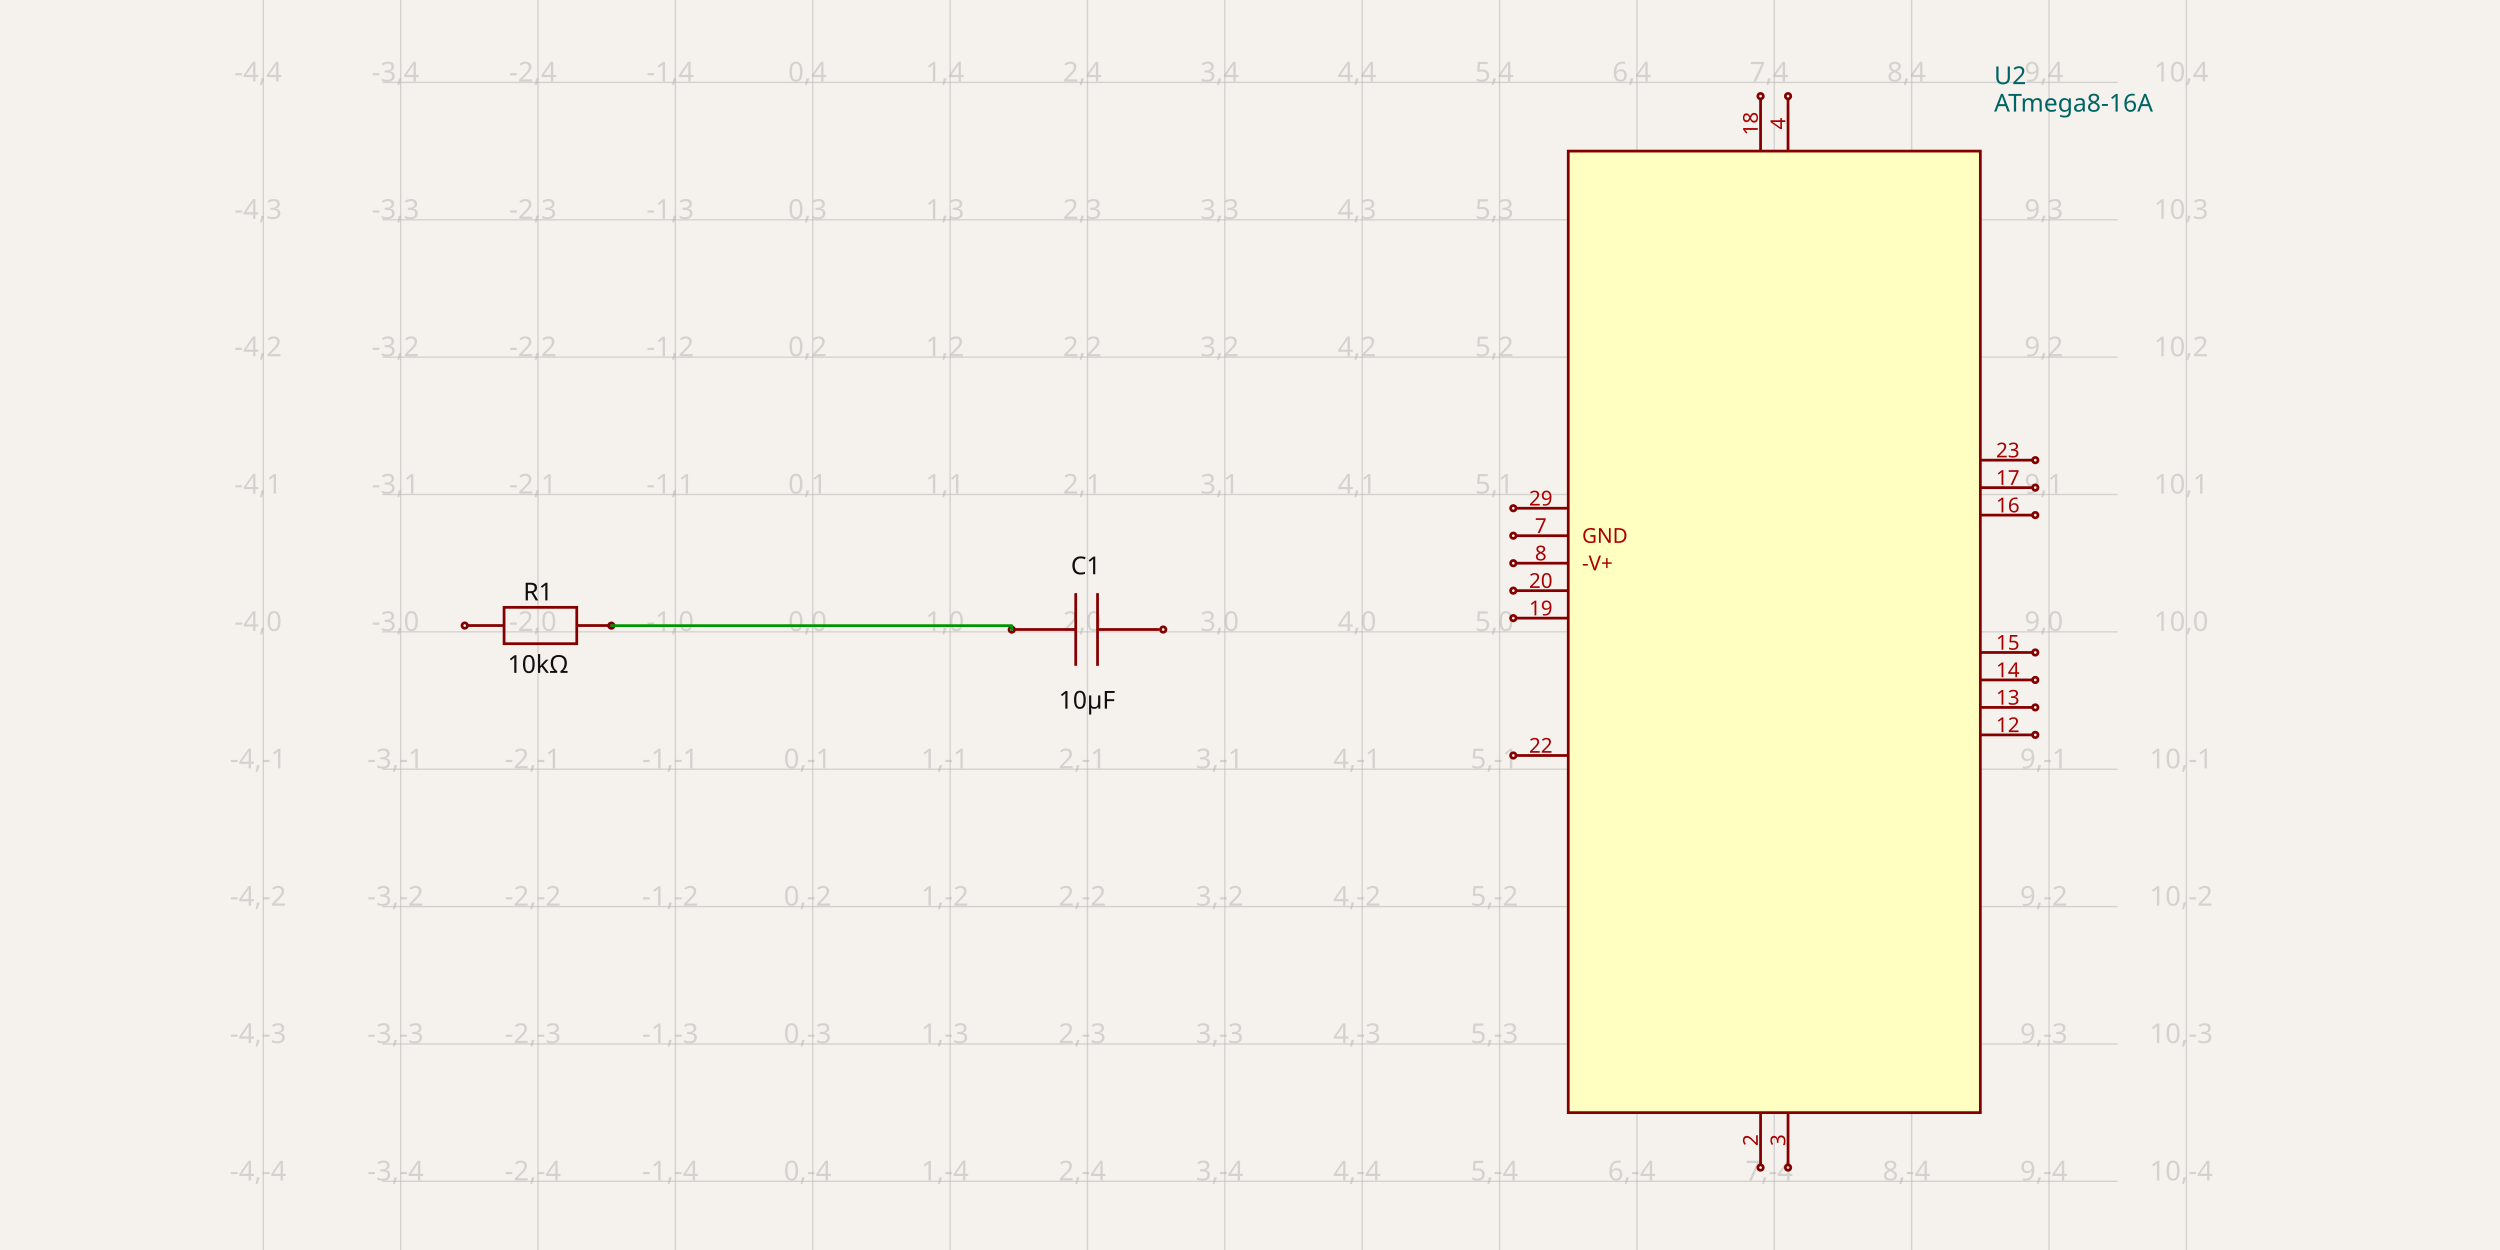
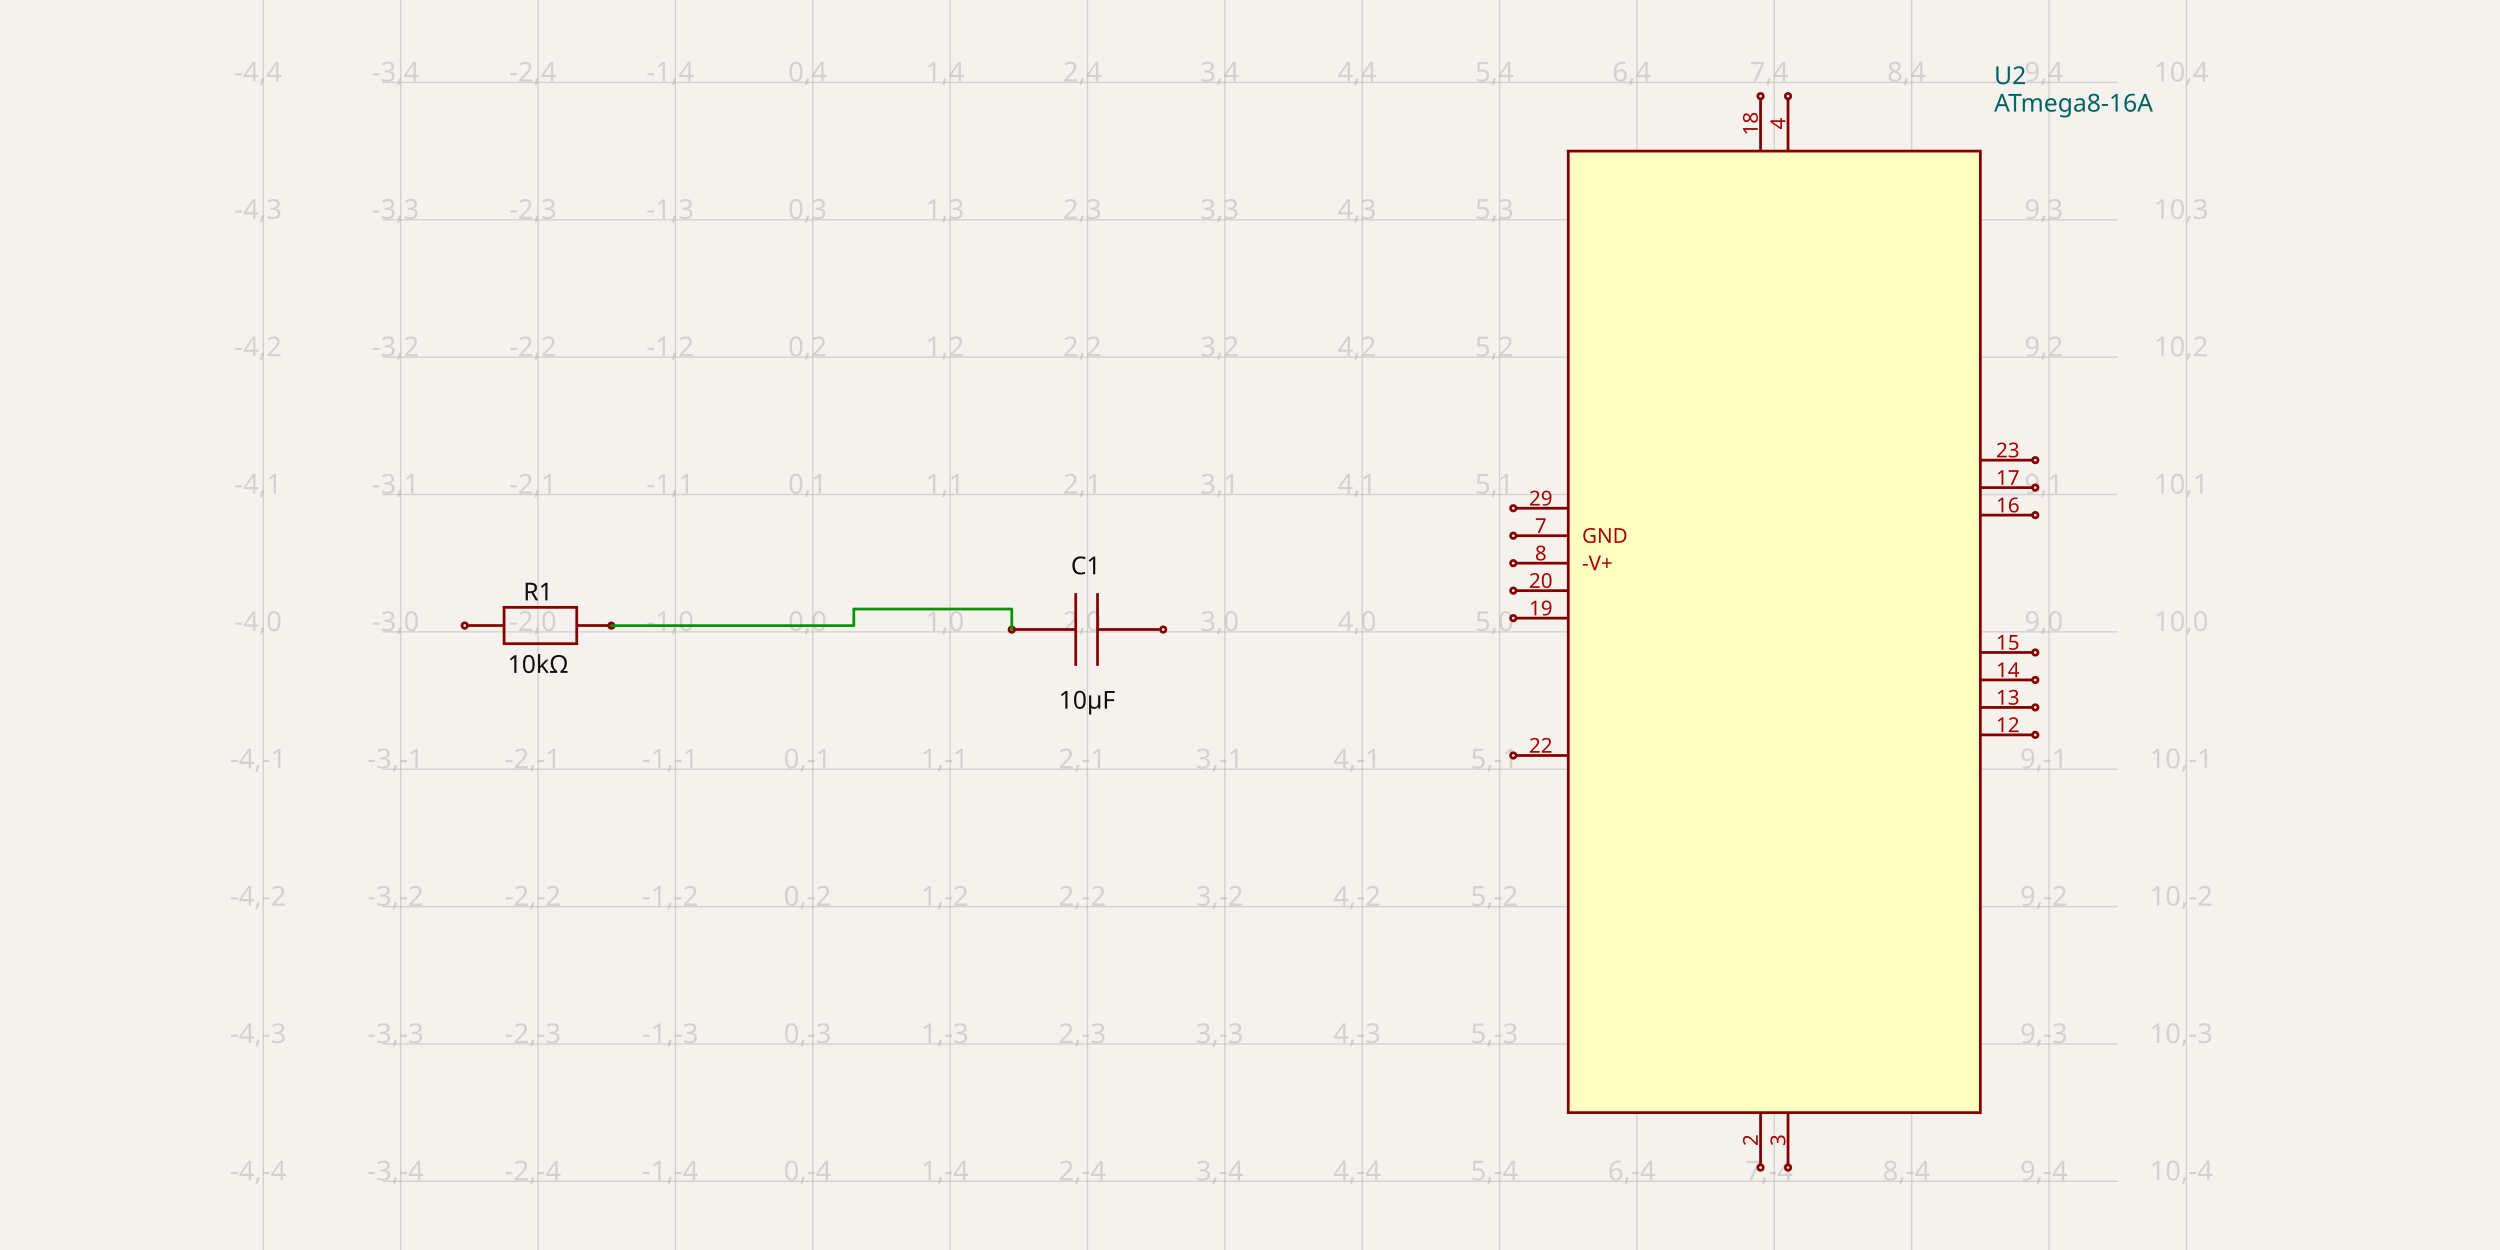
<svg xmlns="http://www.w3.org/2000/svg" width="1200" height="600" style="background-color: rgb(245, 241, 237)" data-real-to-screen-transform="matrix(65.9340659341,0,0,-65.9340659341,390.1249681319,303.2967032967)">
  <style>
              .boundary { fill: rgb(245, 241, 237); }
              .schematic-boundary { fill: none; stroke: #fff; }
              .component { fill: none; stroke: rgb(132, 0, 0); }
              .chip { fill: rgb(255, 255, 194); stroke: rgb(132, 0, 0); }
              .component-pin { fill: none; stroke: rgb(132, 0, 0); }
              .trace:hover {
                filter: invert(1);
              }
              .trace:hover .trace-crossing-outline {
                opacity: 0;
              }
              .text { font-family: sans-serif; fill: rgb(0, 150, 0); }
              .pin-number { fill: rgb(169, 0, 0); }
              .port-label { fill: rgb(0, 100, 100); }
              .component-name { fill: rgb(0, 100, 100); }
            </style>
  <rect class="boundary" x="0" y="0" width="1200" height="600" />
  <g class="grid">
    <line x1="126.389" y1="600" x2="126.389" y2="-1.6001422409317456e-10" stroke="rgb(181, 181, 181)" stroke-width="0.659" stroke-opacity="0.5" />
    <line x1="192.323" y1="600" x2="192.323" y2="-1.6001422409317456e-10" stroke="rgb(181, 181, 181)" stroke-width="0.659" stroke-opacity="0.5" />
    <line x1="258.257" y1="600" x2="258.257" y2="-1.6001422409317456e-10" stroke="rgb(181, 181, 181)" stroke-width="0.659" stroke-opacity="0.5" />
    <line x1="324.191" y1="600" x2="324.191" y2="-1.6001422409317456e-10" stroke="rgb(181, 181, 181)" stroke-width="0.659" stroke-opacity="0.5" />
    <line x1="390.125" y1="600" x2="390.125" y2="-1.6001422409317456e-10" stroke="rgb(181, 181, 181)" stroke-width="0.659" stroke-opacity="0.5" />
    <line x1="456.059" y1="600" x2="456.059" y2="-1.6001422409317456e-10" stroke="rgb(181, 181, 181)" stroke-width="0.659" stroke-opacity="0.5" />
    <line x1="521.993" y1="600" x2="521.993" y2="-1.6001422409317456e-10" stroke="rgb(181, 181, 181)" stroke-width="0.659" stroke-opacity="0.5" />
    <line x1="587.927" y1="600" x2="587.927" y2="-1.6001422409317456e-10" stroke="rgb(181, 181, 181)" stroke-width="0.659" stroke-opacity="0.5" />
    <line x1="653.861" y1="600" x2="653.861" y2="-1.6001422409317456e-10" stroke="rgb(181, 181, 181)" stroke-width="0.659" stroke-opacity="0.5" />
    <line x1="719.795" y1="600" x2="719.795" y2="-1.6001422409317456e-10" stroke="rgb(181, 181, 181)" stroke-width="0.659" stroke-opacity="0.5" />
    <line x1="785.729" y1="600" x2="785.729" y2="-1.6001422409317456e-10" stroke="rgb(181, 181, 181)" stroke-width="0.659" stroke-opacity="0.5" />
    <line x1="851.663" y1="600" x2="851.663" y2="-1.6001422409317456e-10" stroke="rgb(181, 181, 181)" stroke-width="0.659" stroke-opacity="0.5" />
    <line x1="917.597" y1="600" x2="917.597" y2="-1.6001422409317456e-10" stroke="rgb(181, 181, 181)" stroke-width="0.659" stroke-opacity="0.5" />
    <line x1="983.532" y1="600" x2="983.532" y2="-1.6001422409317456e-10" stroke="rgb(181, 181, 181)" stroke-width="0.659" stroke-opacity="0.5" />
    <line x1="1049.466" y1="600" x2="1049.466" y2="-1.6001422409317456e-10" stroke="rgb(181, 181, 181)" stroke-width="0.659" stroke-opacity="0.5" />
    <line x1="183.501" y1="632.967" x2="1016.499" y2="632.967" stroke="rgb(181, 181, 181)" stroke-width="0.659" stroke-opacity="0.5" />
    <line x1="183.501" y1="567.033" x2="1016.499" y2="567.033" stroke="rgb(181, 181, 181)" stroke-width="0.659" stroke-opacity="0.5" />
    <line x1="183.501" y1="501.099" x2="1016.499" y2="501.099" stroke="rgb(181, 181, 181)" stroke-width="0.659" stroke-opacity="0.5" />
    <line x1="183.501" y1="435.165" x2="1016.499" y2="435.165" stroke="rgb(181, 181, 181)" stroke-width="0.659" stroke-opacity="0.5" />
    <line x1="183.501" y1="369.231" x2="1016.499" y2="369.231" stroke="rgb(181, 181, 181)" stroke-width="0.659" stroke-opacity="0.5" />
    <line x1="183.501" y1="303.297" x2="1016.499" y2="303.297" stroke="rgb(181, 181, 181)" stroke-width="0.659" stroke-opacity="0.5" />
    <line x1="183.501" y1="237.363" x2="1016.499" y2="237.363" stroke="rgb(181, 181, 181)" stroke-width="0.659" stroke-opacity="0.5" />
    <line x1="183.501" y1="171.429" x2="1016.499" y2="171.429" stroke="rgb(181, 181, 181)" stroke-width="0.659" stroke-opacity="0.5" />
    <line x1="183.501" y1="105.495" x2="1016.499" y2="105.495" stroke="rgb(181, 181, 181)" stroke-width="0.659" stroke-opacity="0.5" />
    <line x1="183.501" y1="39.56" x2="1016.499" y2="39.56" stroke="rgb(181, 181, 181)" stroke-width="0.659" stroke-opacity="0.5" />
    <line x1="183.501" y1="-26.374" x2="1016.499" y2="-26.374" stroke="rgb(181, 181, 181)" stroke-width="0.659" stroke-opacity="0.5" />
    <text x="123.889" y="627.967" fill="rgb(181, 181, 181)" font-size="13.187" fill-opacity="0.5" text-anchor="middle" dominant-baseline="middle" font-family="sans-serif">-4,-5</text>
    <text x="123.889" y="562.033" fill="rgb(181, 181, 181)" font-size="13.187" fill-opacity="0.5" text-anchor="middle" dominant-baseline="middle" font-family="sans-serif">-4,-4</text>
    <text x="123.889" y="496.099" fill="rgb(181, 181, 181)" font-size="13.187" fill-opacity="0.5" text-anchor="middle" dominant-baseline="middle" font-family="sans-serif">-4,-3</text>
    <text x="123.889" y="430.165" fill="rgb(181, 181, 181)" font-size="13.187" fill-opacity="0.5" text-anchor="middle" dominant-baseline="middle" font-family="sans-serif">-4,-2</text>
    <text x="123.889" y="364.231" fill="rgb(181, 181, 181)" font-size="13.187" fill-opacity="0.5" text-anchor="middle" dominant-baseline="middle" font-family="sans-serif">-4,-1</text>
    <text x="123.889" y="298.297" fill="rgb(181, 181, 181)" font-size="13.187" fill-opacity="0.5" text-anchor="middle" dominant-baseline="middle" font-family="sans-serif">-4,0</text>
    <text x="123.889" y="232.363" fill="rgb(181, 181, 181)" font-size="13.187" fill-opacity="0.5" text-anchor="middle" dominant-baseline="middle" font-family="sans-serif">-4,1</text>
    <text x="123.889" y="166.429" fill="rgb(181, 181, 181)" font-size="13.187" fill-opacity="0.5" text-anchor="middle" dominant-baseline="middle" font-family="sans-serif">-4,2</text>
    <text x="123.889" y="100.495" fill="rgb(181, 181, 181)" font-size="13.187" fill-opacity="0.5" text-anchor="middle" dominant-baseline="middle" font-family="sans-serif">-4,3</text>
    <text x="123.889" y="34.56" fill="rgb(181, 181, 181)" font-size="13.187" fill-opacity="0.5" text-anchor="middle" dominant-baseline="middle" font-family="sans-serif">-4,4</text>
    <text x="123.889" y="-31.374" fill="rgb(181, 181, 181)" font-size="13.187" fill-opacity="0.5" text-anchor="middle" dominant-baseline="middle" font-family="sans-serif">-4,5</text>
    <text x="189.823" y="627.967" fill="rgb(181, 181, 181)" font-size="13.187" fill-opacity="0.5" text-anchor="middle" dominant-baseline="middle" font-family="sans-serif">-3,-5</text>
    <text x="189.823" y="562.033" fill="rgb(181, 181, 181)" font-size="13.187" fill-opacity="0.5" text-anchor="middle" dominant-baseline="middle" font-family="sans-serif">-3,-4</text>
    <text x="189.823" y="496.099" fill="rgb(181, 181, 181)" font-size="13.187" fill-opacity="0.5" text-anchor="middle" dominant-baseline="middle" font-family="sans-serif">-3,-3</text>
    <text x="189.823" y="430.165" fill="rgb(181, 181, 181)" font-size="13.187" fill-opacity="0.5" text-anchor="middle" dominant-baseline="middle" font-family="sans-serif">-3,-2</text>
    <text x="189.823" y="364.231" fill="rgb(181, 181, 181)" font-size="13.187" fill-opacity="0.5" text-anchor="middle" dominant-baseline="middle" font-family="sans-serif">-3,-1</text>
    <text x="189.823" y="298.297" fill="rgb(181, 181, 181)" font-size="13.187" fill-opacity="0.5" text-anchor="middle" dominant-baseline="middle" font-family="sans-serif">-3,0</text>
    <text x="189.823" y="232.363" fill="rgb(181, 181, 181)" font-size="13.187" fill-opacity="0.5" text-anchor="middle" dominant-baseline="middle" font-family="sans-serif">-3,1</text>
    <text x="189.823" y="166.429" fill="rgb(181, 181, 181)" font-size="13.187" fill-opacity="0.5" text-anchor="middle" dominant-baseline="middle" font-family="sans-serif">-3,2</text>
    <text x="189.823" y="100.495" fill="rgb(181, 181, 181)" font-size="13.187" fill-opacity="0.5" text-anchor="middle" dominant-baseline="middle" font-family="sans-serif">-3,3</text>
    <text x="189.823" y="34.56" fill="rgb(181, 181, 181)" font-size="13.187" fill-opacity="0.5" text-anchor="middle" dominant-baseline="middle" font-family="sans-serif">-3,4</text>
    <text x="189.823" y="-31.374" fill="rgb(181, 181, 181)" font-size="13.187" fill-opacity="0.5" text-anchor="middle" dominant-baseline="middle" font-family="sans-serif">-3,5</text>
    <text x="255.757" y="627.967" fill="rgb(181, 181, 181)" font-size="13.187" fill-opacity="0.5" text-anchor="middle" dominant-baseline="middle" font-family="sans-serif">-2,-5</text>
    <text x="255.757" y="562.033" fill="rgb(181, 181, 181)" font-size="13.187" fill-opacity="0.5" text-anchor="middle" dominant-baseline="middle" font-family="sans-serif">-2,-4</text>
    <text x="255.757" y="496.099" fill="rgb(181, 181, 181)" font-size="13.187" fill-opacity="0.5" text-anchor="middle" dominant-baseline="middle" font-family="sans-serif">-2,-3</text>
    <text x="255.757" y="430.165" fill="rgb(181, 181, 181)" font-size="13.187" fill-opacity="0.5" text-anchor="middle" dominant-baseline="middle" font-family="sans-serif">-2,-2</text>
    <text x="255.757" y="364.231" fill="rgb(181, 181, 181)" font-size="13.187" fill-opacity="0.5" text-anchor="middle" dominant-baseline="middle" font-family="sans-serif">-2,-1</text>
    <text x="255.757" y="298.297" fill="rgb(181, 181, 181)" font-size="13.187" fill-opacity="0.5" text-anchor="middle" dominant-baseline="middle" font-family="sans-serif">-2,0</text>
    <text x="255.757" y="232.363" fill="rgb(181, 181, 181)" font-size="13.187" fill-opacity="0.5" text-anchor="middle" dominant-baseline="middle" font-family="sans-serif">-2,1</text>
    <text x="255.757" y="166.429" fill="rgb(181, 181, 181)" font-size="13.187" fill-opacity="0.5" text-anchor="middle" dominant-baseline="middle" font-family="sans-serif">-2,2</text>
    <text x="255.757" y="100.495" fill="rgb(181, 181, 181)" font-size="13.187" fill-opacity="0.5" text-anchor="middle" dominant-baseline="middle" font-family="sans-serif">-2,3</text>
    <text x="255.757" y="34.56" fill="rgb(181, 181, 181)" font-size="13.187" fill-opacity="0.5" text-anchor="middle" dominant-baseline="middle" font-family="sans-serif">-2,4</text>
    <text x="255.757" y="-31.374" fill="rgb(181, 181, 181)" font-size="13.187" fill-opacity="0.5" text-anchor="middle" dominant-baseline="middle" font-family="sans-serif">-2,5</text>
    <text x="321.691" y="627.967" fill="rgb(181, 181, 181)" font-size="13.187" fill-opacity="0.5" text-anchor="middle" dominant-baseline="middle" font-family="sans-serif">-1,-5</text>
    <text x="321.691" y="562.033" fill="rgb(181, 181, 181)" font-size="13.187" fill-opacity="0.5" text-anchor="middle" dominant-baseline="middle" font-family="sans-serif">-1,-4</text>
    <text x="321.691" y="496.099" fill="rgb(181, 181, 181)" font-size="13.187" fill-opacity="0.5" text-anchor="middle" dominant-baseline="middle" font-family="sans-serif">-1,-3</text>
    <text x="321.691" y="430.165" fill="rgb(181, 181, 181)" font-size="13.187" fill-opacity="0.5" text-anchor="middle" dominant-baseline="middle" font-family="sans-serif">-1,-2</text>
    <text x="321.691" y="364.231" fill="rgb(181, 181, 181)" font-size="13.187" fill-opacity="0.5" text-anchor="middle" dominant-baseline="middle" font-family="sans-serif">-1,-1</text>
    <text x="321.691" y="298.297" fill="rgb(181, 181, 181)" font-size="13.187" fill-opacity="0.5" text-anchor="middle" dominant-baseline="middle" font-family="sans-serif">-1,0</text>
    <text x="321.691" y="232.363" fill="rgb(181, 181, 181)" font-size="13.187" fill-opacity="0.5" text-anchor="middle" dominant-baseline="middle" font-family="sans-serif">-1,1</text>
    <text x="321.691" y="166.429" fill="rgb(181, 181, 181)" font-size="13.187" fill-opacity="0.5" text-anchor="middle" dominant-baseline="middle" font-family="sans-serif">-1,2</text>
    <text x="321.691" y="100.495" fill="rgb(181, 181, 181)" font-size="13.187" fill-opacity="0.5" text-anchor="middle" dominant-baseline="middle" font-family="sans-serif">-1,3</text>
    <text x="321.691" y="34.56" fill="rgb(181, 181, 181)" font-size="13.187" fill-opacity="0.5" text-anchor="middle" dominant-baseline="middle" font-family="sans-serif">-1,4</text>
    <text x="321.691" y="-31.374" fill="rgb(181, 181, 181)" font-size="13.187" fill-opacity="0.5" text-anchor="middle" dominant-baseline="middle" font-family="sans-serif">-1,5</text>
    <text x="387.625" y="627.967" fill="rgb(181, 181, 181)" font-size="13.187" fill-opacity="0.5" text-anchor="middle" dominant-baseline="middle" font-family="sans-serif">0,-5</text>
    <text x="387.625" y="562.033" fill="rgb(181, 181, 181)" font-size="13.187" fill-opacity="0.5" text-anchor="middle" dominant-baseline="middle" font-family="sans-serif">0,-4</text>
    <text x="387.625" y="496.099" fill="rgb(181, 181, 181)" font-size="13.187" fill-opacity="0.5" text-anchor="middle" dominant-baseline="middle" font-family="sans-serif">0,-3</text>
    <text x="387.625" y="430.165" fill="rgb(181, 181, 181)" font-size="13.187" fill-opacity="0.5" text-anchor="middle" dominant-baseline="middle" font-family="sans-serif">0,-2</text>
    <text x="387.625" y="364.231" fill="rgb(181, 181, 181)" font-size="13.187" fill-opacity="0.5" text-anchor="middle" dominant-baseline="middle" font-family="sans-serif">0,-1</text>
    <text x="387.625" y="298.297" fill="rgb(181, 181, 181)" font-size="13.187" fill-opacity="0.5" text-anchor="middle" dominant-baseline="middle" font-family="sans-serif">0,0</text>
    <text x="387.625" y="232.363" fill="rgb(181, 181, 181)" font-size="13.187" fill-opacity="0.5" text-anchor="middle" dominant-baseline="middle" font-family="sans-serif">0,1</text>
    <text x="387.625" y="166.429" fill="rgb(181, 181, 181)" font-size="13.187" fill-opacity="0.5" text-anchor="middle" dominant-baseline="middle" font-family="sans-serif">0,2</text>
    <text x="387.625" y="100.495" fill="rgb(181, 181, 181)" font-size="13.187" fill-opacity="0.5" text-anchor="middle" dominant-baseline="middle" font-family="sans-serif">0,3</text>
    <text x="387.625" y="34.56" fill="rgb(181, 181, 181)" font-size="13.187" fill-opacity="0.5" text-anchor="middle" dominant-baseline="middle" font-family="sans-serif">0,4</text>
    <text x="387.625" y="-31.374" fill="rgb(181, 181, 181)" font-size="13.187" fill-opacity="0.5" text-anchor="middle" dominant-baseline="middle" font-family="sans-serif">0,5</text>
    <text x="453.559" y="627.967" fill="rgb(181, 181, 181)" font-size="13.187" fill-opacity="0.5" text-anchor="middle" dominant-baseline="middle" font-family="sans-serif">1,-5</text>
    <text x="453.559" y="562.033" fill="rgb(181, 181, 181)" font-size="13.187" fill-opacity="0.5" text-anchor="middle" dominant-baseline="middle" font-family="sans-serif">1,-4</text>
    <text x="453.559" y="496.099" fill="rgb(181, 181, 181)" font-size="13.187" fill-opacity="0.5" text-anchor="middle" dominant-baseline="middle" font-family="sans-serif">1,-3</text>
    <text x="453.559" y="430.165" fill="rgb(181, 181, 181)" font-size="13.187" fill-opacity="0.5" text-anchor="middle" dominant-baseline="middle" font-family="sans-serif">1,-2</text>
    <text x="453.559" y="364.231" fill="rgb(181, 181, 181)" font-size="13.187" fill-opacity="0.5" text-anchor="middle" dominant-baseline="middle" font-family="sans-serif">1,-1</text>
    <text x="453.559" y="298.297" fill="rgb(181, 181, 181)" font-size="13.187" fill-opacity="0.5" text-anchor="middle" dominant-baseline="middle" font-family="sans-serif">1,0</text>
    <text x="453.559" y="232.363" fill="rgb(181, 181, 181)" font-size="13.187" fill-opacity="0.5" text-anchor="middle" dominant-baseline="middle" font-family="sans-serif">1,1</text>
    <text x="453.559" y="166.429" fill="rgb(181, 181, 181)" font-size="13.187" fill-opacity="0.5" text-anchor="middle" dominant-baseline="middle" font-family="sans-serif">1,2</text>
    <text x="453.559" y="100.495" fill="rgb(181, 181, 181)" font-size="13.187" fill-opacity="0.5" text-anchor="middle" dominant-baseline="middle" font-family="sans-serif">1,3</text>
    <text x="453.559" y="34.56" fill="rgb(181, 181, 181)" font-size="13.187" fill-opacity="0.5" text-anchor="middle" dominant-baseline="middle" font-family="sans-serif">1,4</text>
    <text x="453.559" y="-31.374" fill="rgb(181, 181, 181)" font-size="13.187" fill-opacity="0.5" text-anchor="middle" dominant-baseline="middle" font-family="sans-serif">1,5</text>
    <text x="519.493" y="627.967" fill="rgb(181, 181, 181)" font-size="13.187" fill-opacity="0.5" text-anchor="middle" dominant-baseline="middle" font-family="sans-serif">2,-5</text>
    <text x="519.493" y="562.033" fill="rgb(181, 181, 181)" font-size="13.187" fill-opacity="0.5" text-anchor="middle" dominant-baseline="middle" font-family="sans-serif">2,-4</text>
    <text x="519.493" y="496.099" fill="rgb(181, 181, 181)" font-size="13.187" fill-opacity="0.5" text-anchor="middle" dominant-baseline="middle" font-family="sans-serif">2,-3</text>
    <text x="519.493" y="430.165" fill="rgb(181, 181, 181)" font-size="13.187" fill-opacity="0.5" text-anchor="middle" dominant-baseline="middle" font-family="sans-serif">2,-2</text>
    <text x="519.493" y="364.231" fill="rgb(181, 181, 181)" font-size="13.187" fill-opacity="0.5" text-anchor="middle" dominant-baseline="middle" font-family="sans-serif">2,-1</text>
    <text x="519.493" y="298.297" fill="rgb(181, 181, 181)" font-size="13.187" fill-opacity="0.5" text-anchor="middle" dominant-baseline="middle" font-family="sans-serif">2,0</text>
    <text x="519.493" y="232.363" fill="rgb(181, 181, 181)" font-size="13.187" fill-opacity="0.5" text-anchor="middle" dominant-baseline="middle" font-family="sans-serif">2,1</text>
    <text x="519.493" y="166.429" fill="rgb(181, 181, 181)" font-size="13.187" fill-opacity="0.5" text-anchor="middle" dominant-baseline="middle" font-family="sans-serif">2,2</text>
    <text x="519.493" y="100.495" fill="rgb(181, 181, 181)" font-size="13.187" fill-opacity="0.5" text-anchor="middle" dominant-baseline="middle" font-family="sans-serif">2,3</text>
    <text x="519.493" y="34.56" fill="rgb(181, 181, 181)" font-size="13.187" fill-opacity="0.5" text-anchor="middle" dominant-baseline="middle" font-family="sans-serif">2,4</text>
    <text x="519.493" y="-31.374" fill="rgb(181, 181, 181)" font-size="13.187" fill-opacity="0.5" text-anchor="middle" dominant-baseline="middle" font-family="sans-serif">2,5</text>
    <text x="585.427" y="627.967" fill="rgb(181, 181, 181)" font-size="13.187" fill-opacity="0.5" text-anchor="middle" dominant-baseline="middle" font-family="sans-serif">3,-5</text>
    <text x="585.427" y="562.033" fill="rgb(181, 181, 181)" font-size="13.187" fill-opacity="0.5" text-anchor="middle" dominant-baseline="middle" font-family="sans-serif">3,-4</text>
    <text x="585.427" y="496.099" fill="rgb(181, 181, 181)" font-size="13.187" fill-opacity="0.5" text-anchor="middle" dominant-baseline="middle" font-family="sans-serif">3,-3</text>
    <text x="585.427" y="430.165" fill="rgb(181, 181, 181)" font-size="13.187" fill-opacity="0.5" text-anchor="middle" dominant-baseline="middle" font-family="sans-serif">3,-2</text>
    <text x="585.427" y="364.231" fill="rgb(181, 181, 181)" font-size="13.187" fill-opacity="0.5" text-anchor="middle" dominant-baseline="middle" font-family="sans-serif">3,-1</text>
    <text x="585.427" y="298.297" fill="rgb(181, 181, 181)" font-size="13.187" fill-opacity="0.5" text-anchor="middle" dominant-baseline="middle" font-family="sans-serif">3,0</text>
    <text x="585.427" y="232.363" fill="rgb(181, 181, 181)" font-size="13.187" fill-opacity="0.5" text-anchor="middle" dominant-baseline="middle" font-family="sans-serif">3,1</text>
    <text x="585.427" y="166.429" fill="rgb(181, 181, 181)" font-size="13.187" fill-opacity="0.5" text-anchor="middle" dominant-baseline="middle" font-family="sans-serif">3,2</text>
    <text x="585.427" y="100.495" fill="rgb(181, 181, 181)" font-size="13.187" fill-opacity="0.5" text-anchor="middle" dominant-baseline="middle" font-family="sans-serif">3,3</text>
    <text x="585.427" y="34.56" fill="rgb(181, 181, 181)" font-size="13.187" fill-opacity="0.5" text-anchor="middle" dominant-baseline="middle" font-family="sans-serif">3,4</text>
    <text x="585.427" y="-31.374" fill="rgb(181, 181, 181)" font-size="13.187" fill-opacity="0.5" text-anchor="middle" dominant-baseline="middle" font-family="sans-serif">3,5</text>
    <text x="651.361" y="627.967" fill="rgb(181, 181, 181)" font-size="13.187" fill-opacity="0.5" text-anchor="middle" dominant-baseline="middle" font-family="sans-serif">4,-5</text>
    <text x="651.361" y="562.033" fill="rgb(181, 181, 181)" font-size="13.187" fill-opacity="0.5" text-anchor="middle" dominant-baseline="middle" font-family="sans-serif">4,-4</text>
    <text x="651.361" y="496.099" fill="rgb(181, 181, 181)" font-size="13.187" fill-opacity="0.5" text-anchor="middle" dominant-baseline="middle" font-family="sans-serif">4,-3</text>
    <text x="651.361" y="430.165" fill="rgb(181, 181, 181)" font-size="13.187" fill-opacity="0.5" text-anchor="middle" dominant-baseline="middle" font-family="sans-serif">4,-2</text>
    <text x="651.361" y="364.231" fill="rgb(181, 181, 181)" font-size="13.187" fill-opacity="0.5" text-anchor="middle" dominant-baseline="middle" font-family="sans-serif">4,-1</text>
    <text x="651.361" y="298.297" fill="rgb(181, 181, 181)" font-size="13.187" fill-opacity="0.5" text-anchor="middle" dominant-baseline="middle" font-family="sans-serif">4,0</text>
    <text x="651.361" y="232.363" fill="rgb(181, 181, 181)" font-size="13.187" fill-opacity="0.5" text-anchor="middle" dominant-baseline="middle" font-family="sans-serif">4,1</text>
    <text x="651.361" y="166.429" fill="rgb(181, 181, 181)" font-size="13.187" fill-opacity="0.5" text-anchor="middle" dominant-baseline="middle" font-family="sans-serif">4,2</text>
    <text x="651.361" y="100.495" fill="rgb(181, 181, 181)" font-size="13.187" fill-opacity="0.5" text-anchor="middle" dominant-baseline="middle" font-family="sans-serif">4,3</text>
    <text x="651.361" y="34.56" fill="rgb(181, 181, 181)" font-size="13.187" fill-opacity="0.5" text-anchor="middle" dominant-baseline="middle" font-family="sans-serif">4,4</text>
    <text x="651.361" y="-31.374" fill="rgb(181, 181, 181)" font-size="13.187" fill-opacity="0.5" text-anchor="middle" dominant-baseline="middle" font-family="sans-serif">4,5</text>
    <text x="717.295" y="627.967" fill="rgb(181, 181, 181)" font-size="13.187" fill-opacity="0.5" text-anchor="middle" dominant-baseline="middle" font-family="sans-serif">5,-5</text>
    <text x="717.295" y="562.033" fill="rgb(181, 181, 181)" font-size="13.187" fill-opacity="0.5" text-anchor="middle" dominant-baseline="middle" font-family="sans-serif">5,-4</text>
    <text x="717.295" y="496.099" fill="rgb(181, 181, 181)" font-size="13.187" fill-opacity="0.5" text-anchor="middle" dominant-baseline="middle" font-family="sans-serif">5,-3</text>
    <text x="717.295" y="430.165" fill="rgb(181, 181, 181)" font-size="13.187" fill-opacity="0.5" text-anchor="middle" dominant-baseline="middle" font-family="sans-serif">5,-2</text>
    <text x="717.295" y="364.231" fill="rgb(181, 181, 181)" font-size="13.187" fill-opacity="0.5" text-anchor="middle" dominant-baseline="middle" font-family="sans-serif">5,-1</text>
    <text x="717.295" y="298.297" fill="rgb(181, 181, 181)" font-size="13.187" fill-opacity="0.5" text-anchor="middle" dominant-baseline="middle" font-family="sans-serif">5,0</text>
    <text x="717.295" y="232.363" fill="rgb(181, 181, 181)" font-size="13.187" fill-opacity="0.5" text-anchor="middle" dominant-baseline="middle" font-family="sans-serif">5,1</text>
    <text x="717.295" y="166.429" fill="rgb(181, 181, 181)" font-size="13.187" fill-opacity="0.5" text-anchor="middle" dominant-baseline="middle" font-family="sans-serif">5,2</text>
    <text x="717.295" y="100.495" fill="rgb(181, 181, 181)" font-size="13.187" fill-opacity="0.5" text-anchor="middle" dominant-baseline="middle" font-family="sans-serif">5,3</text>
    <text x="717.295" y="34.56" fill="rgb(181, 181, 181)" font-size="13.187" fill-opacity="0.5" text-anchor="middle" dominant-baseline="middle" font-family="sans-serif">5,4</text>
    <text x="717.295" y="-31.374" fill="rgb(181, 181, 181)" font-size="13.187" fill-opacity="0.5" text-anchor="middle" dominant-baseline="middle" font-family="sans-serif">5,5</text>
    <text x="783.229" y="627.967" fill="rgb(181, 181, 181)" font-size="13.187" fill-opacity="0.5" text-anchor="middle" dominant-baseline="middle" font-family="sans-serif">6,-5</text>
    <text x="783.229" y="562.033" fill="rgb(181, 181, 181)" font-size="13.187" fill-opacity="0.5" text-anchor="middle" dominant-baseline="middle" font-family="sans-serif">6,-4</text>
    <text x="783.229" y="496.099" fill="rgb(181, 181, 181)" font-size="13.187" fill-opacity="0.5" text-anchor="middle" dominant-baseline="middle" font-family="sans-serif">6,-3</text>
    <text x="783.229" y="430.165" fill="rgb(181, 181, 181)" font-size="13.187" fill-opacity="0.5" text-anchor="middle" dominant-baseline="middle" font-family="sans-serif">6,-2</text>
    <text x="783.229" y="364.231" fill="rgb(181, 181, 181)" font-size="13.187" fill-opacity="0.5" text-anchor="middle" dominant-baseline="middle" font-family="sans-serif">6,-1</text>
    <text x="783.229" y="298.297" fill="rgb(181, 181, 181)" font-size="13.187" fill-opacity="0.5" text-anchor="middle" dominant-baseline="middle" font-family="sans-serif">6,0</text>
    <text x="783.229" y="232.363" fill="rgb(181, 181, 181)" font-size="13.187" fill-opacity="0.5" text-anchor="middle" dominant-baseline="middle" font-family="sans-serif">6,1</text>
    <text x="783.229" y="166.429" fill="rgb(181, 181, 181)" font-size="13.187" fill-opacity="0.5" text-anchor="middle" dominant-baseline="middle" font-family="sans-serif">6,2</text>
    <text x="783.229" y="100.495" fill="rgb(181, 181, 181)" font-size="13.187" fill-opacity="0.5" text-anchor="middle" dominant-baseline="middle" font-family="sans-serif">6,3</text>
    <text x="783.229" y="34.56" fill="rgb(181, 181, 181)" font-size="13.187" fill-opacity="0.5" text-anchor="middle" dominant-baseline="middle" font-family="sans-serif">6,4</text>
    <text x="783.229" y="-31.374" fill="rgb(181, 181, 181)" font-size="13.187" fill-opacity="0.5" text-anchor="middle" dominant-baseline="middle" font-family="sans-serif">6,5</text>
    <text x="849.163" y="627.967" fill="rgb(181, 181, 181)" font-size="13.187" fill-opacity="0.5" text-anchor="middle" dominant-baseline="middle" font-family="sans-serif">7,-5</text>
    <text x="849.163" y="562.033" fill="rgb(181, 181, 181)" font-size="13.187" fill-opacity="0.5" text-anchor="middle" dominant-baseline="middle" font-family="sans-serif">7,-4</text>
    <text x="849.163" y="496.099" fill="rgb(181, 181, 181)" font-size="13.187" fill-opacity="0.5" text-anchor="middle" dominant-baseline="middle" font-family="sans-serif">7,-3</text>
    <text x="849.163" y="430.165" fill="rgb(181, 181, 181)" font-size="13.187" fill-opacity="0.5" text-anchor="middle" dominant-baseline="middle" font-family="sans-serif">7,-2</text>
    <text x="849.163" y="364.231" fill="rgb(181, 181, 181)" font-size="13.187" fill-opacity="0.5" text-anchor="middle" dominant-baseline="middle" font-family="sans-serif">7,-1</text>
    <text x="849.163" y="298.297" fill="rgb(181, 181, 181)" font-size="13.187" fill-opacity="0.5" text-anchor="middle" dominant-baseline="middle" font-family="sans-serif">7,0</text>
    <text x="849.163" y="232.363" fill="rgb(181, 181, 181)" font-size="13.187" fill-opacity="0.5" text-anchor="middle" dominant-baseline="middle" font-family="sans-serif">7,1</text>
    <text x="849.163" y="166.429" fill="rgb(181, 181, 181)" font-size="13.187" fill-opacity="0.5" text-anchor="middle" dominant-baseline="middle" font-family="sans-serif">7,2</text>
    <text x="849.163" y="100.495" fill="rgb(181, 181, 181)" font-size="13.187" fill-opacity="0.5" text-anchor="middle" dominant-baseline="middle" font-family="sans-serif">7,3</text>
    <text x="849.163" y="34.56" fill="rgb(181, 181, 181)" font-size="13.187" fill-opacity="0.5" text-anchor="middle" dominant-baseline="middle" font-family="sans-serif">7,4</text>
    <text x="849.163" y="-31.374" fill="rgb(181, 181, 181)" font-size="13.187" fill-opacity="0.5" text-anchor="middle" dominant-baseline="middle" font-family="sans-serif">7,5</text>
    <text x="915.097" y="627.967" fill="rgb(181, 181, 181)" font-size="13.187" fill-opacity="0.5" text-anchor="middle" dominant-baseline="middle" font-family="sans-serif">8,-5</text>
    <text x="915.097" y="562.033" fill="rgb(181, 181, 181)" font-size="13.187" fill-opacity="0.5" text-anchor="middle" dominant-baseline="middle" font-family="sans-serif">8,-4</text>
    <text x="915.097" y="496.099" fill="rgb(181, 181, 181)" font-size="13.187" fill-opacity="0.5" text-anchor="middle" dominant-baseline="middle" font-family="sans-serif">8,-3</text>
    <text x="915.097" y="430.165" fill="rgb(181, 181, 181)" font-size="13.187" fill-opacity="0.5" text-anchor="middle" dominant-baseline="middle" font-family="sans-serif">8,-2</text>
    <text x="915.097" y="364.231" fill="rgb(181, 181, 181)" font-size="13.187" fill-opacity="0.5" text-anchor="middle" dominant-baseline="middle" font-family="sans-serif">8,-1</text>
    <text x="915.097" y="298.297" fill="rgb(181, 181, 181)" font-size="13.187" fill-opacity="0.5" text-anchor="middle" dominant-baseline="middle" font-family="sans-serif">8,0</text>
    <text x="915.097" y="232.363" fill="rgb(181, 181, 181)" font-size="13.187" fill-opacity="0.5" text-anchor="middle" dominant-baseline="middle" font-family="sans-serif">8,1</text>
    <text x="915.097" y="166.429" fill="rgb(181, 181, 181)" font-size="13.187" fill-opacity="0.5" text-anchor="middle" dominant-baseline="middle" font-family="sans-serif">8,2</text>
    <text x="915.097" y="100.495" fill="rgb(181, 181, 181)" font-size="13.187" fill-opacity="0.5" text-anchor="middle" dominant-baseline="middle" font-family="sans-serif">8,3</text>
    <text x="915.097" y="34.56" fill="rgb(181, 181, 181)" font-size="13.187" fill-opacity="0.5" text-anchor="middle" dominant-baseline="middle" font-family="sans-serif">8,4</text>
    <text x="915.097" y="-31.374" fill="rgb(181, 181, 181)" font-size="13.187" fill-opacity="0.5" text-anchor="middle" dominant-baseline="middle" font-family="sans-serif">8,5</text>
    <text x="981.032" y="627.967" fill="rgb(181, 181, 181)" font-size="13.187" fill-opacity="0.5" text-anchor="middle" dominant-baseline="middle" font-family="sans-serif">9,-5</text>
    <text x="981.032" y="562.033" fill="rgb(181, 181, 181)" font-size="13.187" fill-opacity="0.5" text-anchor="middle" dominant-baseline="middle" font-family="sans-serif">9,-4</text>
    <text x="981.032" y="496.099" fill="rgb(181, 181, 181)" font-size="13.187" fill-opacity="0.5" text-anchor="middle" dominant-baseline="middle" font-family="sans-serif">9,-3</text>
    <text x="981.032" y="430.165" fill="rgb(181, 181, 181)" font-size="13.187" fill-opacity="0.5" text-anchor="middle" dominant-baseline="middle" font-family="sans-serif">9,-2</text>
    <text x="981.032" y="364.231" fill="rgb(181, 181, 181)" font-size="13.187" fill-opacity="0.5" text-anchor="middle" dominant-baseline="middle" font-family="sans-serif">9,-1</text>
    <text x="981.032" y="298.297" fill="rgb(181, 181, 181)" font-size="13.187" fill-opacity="0.5" text-anchor="middle" dominant-baseline="middle" font-family="sans-serif">9,0</text>
    <text x="981.032" y="232.363" fill="rgb(181, 181, 181)" font-size="13.187" fill-opacity="0.5" text-anchor="middle" dominant-baseline="middle" font-family="sans-serif">9,1</text>
    <text x="981.032" y="166.429" fill="rgb(181, 181, 181)" font-size="13.187" fill-opacity="0.5" text-anchor="middle" dominant-baseline="middle" font-family="sans-serif">9,2</text>
    <text x="981.032" y="100.495" fill="rgb(181, 181, 181)" font-size="13.187" fill-opacity="0.5" text-anchor="middle" dominant-baseline="middle" font-family="sans-serif">9,3</text>
    <text x="981.032" y="34.56" fill="rgb(181, 181, 181)" font-size="13.187" fill-opacity="0.5" text-anchor="middle" dominant-baseline="middle" font-family="sans-serif">9,4</text>
    <text x="981.032" y="-31.374" fill="rgb(181, 181, 181)" font-size="13.187" fill-opacity="0.5" text-anchor="middle" dominant-baseline="middle" font-family="sans-serif">9,5</text>
    <text x="1046.966" y="627.967" fill="rgb(181, 181, 181)" font-size="13.187" fill-opacity="0.5" text-anchor="middle" dominant-baseline="middle" font-family="sans-serif">10,-5</text>
    <text x="1046.966" y="562.033" fill="rgb(181, 181, 181)" font-size="13.187" fill-opacity="0.5" text-anchor="middle" dominant-baseline="middle" font-family="sans-serif">10,-4</text>
    <text x="1046.966" y="496.099" fill="rgb(181, 181, 181)" font-size="13.187" fill-opacity="0.5" text-anchor="middle" dominant-baseline="middle" font-family="sans-serif">10,-3</text>
    <text x="1046.966" y="430.165" fill="rgb(181, 181, 181)" font-size="13.187" fill-opacity="0.5" text-anchor="middle" dominant-baseline="middle" font-family="sans-serif">10,-2</text>
    <text x="1046.966" y="364.231" fill="rgb(181, 181, 181)" font-size="13.187" fill-opacity="0.5" text-anchor="middle" dominant-baseline="middle" font-family="sans-serif">10,-1</text>
    <text x="1046.966" y="298.297" fill="rgb(181, 181, 181)" font-size="13.187" fill-opacity="0.5" text-anchor="middle" dominant-baseline="middle" font-family="sans-serif">10,0</text>
    <text x="1046.966" y="232.363" fill="rgb(181, 181, 181)" font-size="13.187" fill-opacity="0.5" text-anchor="middle" dominant-baseline="middle" font-family="sans-serif">10,1</text>
    <text x="1046.966" y="166.429" fill="rgb(181, 181, 181)" font-size="13.187" fill-opacity="0.5" text-anchor="middle" dominant-baseline="middle" font-family="sans-serif">10,2</text>
    <text x="1046.966" y="100.495" fill="rgb(181, 181, 181)" font-size="13.187" fill-opacity="0.5" text-anchor="middle" dominant-baseline="middle" font-family="sans-serif">10,3</text>
    <text x="1046.966" y="34.56" fill="rgb(181, 181, 181)" font-size="13.187" fill-opacity="0.5" text-anchor="middle" dominant-baseline="middle" font-family="sans-serif">10,4</text>
    <text x="1046.966" y="-31.374" fill="rgb(181, 181, 181)" font-size="13.187" fill-opacity="0.5" text-anchor="middle" dominant-baseline="middle" font-family="sans-serif">10,5</text>
  </g>
  <g data-circuit-json-type="schematic_component" data-schematic-component-id="schematic_component_0">
    <rect class="component-overlay" x="224.508" y="291.531" width="69.78" height="17.445" fill="transparent" />
    <path d="M 224.508 300.253 L 241.953 300.253" stroke="rgb(132, 0, 0)" fill="none" stroke-width="1.319px" />
    <path d="M 276.844 300.253 L 294.289 300.253" stroke="rgb(132, 0, 0)" fill="none" stroke-width="1.319px" />
    <path d="M 259.399 291.531 L 276.844 291.531 L 276.844 308.976 L 241.953 308.976 L 241.953 291.531 L 259.399 291.531" stroke="rgb(132, 0, 0)" fill="none" stroke-width="1.319px" />
    <text x="258.257" y="288.194" fill="rgb(15, 15, 15)" font-family="sans-serif" text-anchor="middle" dominant-baseline="auto" font-size="11.868px">R1</text>
    <text x="258.257" y="313.784" fill="rgb(15, 15, 15)" font-family="sans-serif" text-anchor="middle" dominant-baseline="hanging" font-size="11.868px">10kΩ</text>
    <circle cx="223.062" cy="300.277" r="1.319px" stroke-width="1.319px" fill="none" stroke="rgb(132, 0, 0)" />
    <circle cx="293.452" cy="300.313" r="1.319px" stroke-width="1.319px" fill="none" stroke="rgb(132, 0, 0)" />
  </g>
  <g data-circuit-json-type="schematic_component" data-schematic-component-id="schematic_component_1">
    <rect class="component-overlay" x="486.692" y="284.712" width="69.78" height="34.89" fill="transparent" />
    <path d="M 556.473 302.157 L 526.816 302.157" stroke="rgb(132, 0, 0)" fill="none" stroke-width="1.319px" />
    <path d="M 516.349 302.157 L 486.692 302.157" stroke="rgb(132, 0, 0)" fill="none" stroke-width="1.319px" />
    <path d="M 526.816 284.712 L 526.816 319.602" stroke="rgb(132, 0, 0)" fill="none" stroke-width="1.319px" />
    <path d="M 516.349 284.712 L 516.349 319.602" stroke="rgb(132, 0, 0)" fill="none" stroke-width="1.319px" />
    <text x="521.145" y="275.657" fill="rgb(15, 15, 15)" font-family="sans-serif" text-anchor="middle" dominant-baseline="auto" font-size="11.868px">C1</text>
    <text x="521.739" y="330.937" fill="rgb(15, 15, 15)" font-family="sans-serif" text-anchor="middle" dominant-baseline="hanging" font-size="11.868px">10µF</text>
    <circle cx="485.65" cy="302.217" r="1.319px" stroke-width="1.319px" fill="none" stroke="rgb(132, 0, 0)" />
    <circle cx="558.337" cy="302.181" r="1.319px" stroke-width="1.319px" fill="none" stroke="rgb(132, 0, 0)" />
  </g>
  <g data-circuit-json-type="schematic_component" data-schematic-component-id="schematic_component_2">
    <rect class="component chip" x="752.762" y="72.527" width="197.802" height="461.538" stroke-width="1.319px" fill="rgb(255, 255, 194)" stroke="rgb(132, 0, 0)" />
    <rect class="component-overlay" x="752.762" y="72.527" width="197.802" height="461.538" fill="transparent" />
    <text x="957.158" y="49.451" fill="#006464" text-anchor="start" dominant-baseline="middle" font-family="sans-serif" font-size="11.868px" transform="rotate(0, 957.1579, 49.45055)">ATmega8-16A</text>
    <text x="957.158" y="36.264" fill="#006464" text-anchor="start" dominant-baseline="middle" font-family="sans-serif" font-size="11.868px" transform="rotate(0, 957.1579, 36.26374)">U2</text>
    <line class="component-pin" x1="727.707" y1="257.143" x2="752.762" y2="257.143" stroke-width="1.319px" />
    <circle class="component-pin" cx="726.389" cy="257.143" r="1.319" stroke-width="1.319px" />
    <text class="pin-number" x="739.576" y="255.824" style="font-family: sans-serif;" fill="rgb(169, 0, 0)" text-anchor="middle" dominant-baseline="auto" font-size="9.89px" transform="">7</text>
    <text class="pin-number" x="759.356" y="257.143" style="font-family: sans-serif;" fill="rgb(169, 0, 0)" text-anchor="start" dominant-baseline="middle" font-size="9.89px" transform="">GND</text>
    <line class="component-pin" x1="727.707" y1="270.33" x2="752.762" y2="270.33" stroke-width="1.319px" />
    <circle class="component-pin" cx="726.389" cy="270.33" r="1.319" stroke-width="1.319px" />
    <text class="pin-number" x="739.576" y="269.011" style="font-family: sans-serif;" fill="rgb(169, 0, 0)" text-anchor="middle" dominant-baseline="auto" font-size="9.89px" transform="">8</text>
    <text class="pin-number" x="759.356" y="270.33" style="font-family: sans-serif;" fill="rgb(169, 0, 0)" text-anchor="start" dominant-baseline="middle" font-size="9.89px" transform="">-V+</text>
    <line class="component-pin" x1="845.07" y1="559.121" x2="845.07" y2="534.066" stroke-width="1.319px" />
    <circle class="component-pin" cx="845.07" cy="560.44" r="1.319" stroke-width="1.319px" />
    <text class="pin-number" x="843.751" y="547.253" style="font-family: sans-serif;" fill="rgb(169, 0, 0)" text-anchor="middle" dominant-baseline="auto" font-size="9.89px" transform="rotate(-90 843.7513 547.2527)">2</text>
    <line class="component-pin" x1="858.257" y1="559.121" x2="858.257" y2="534.066" stroke-width="1.319px" />
    <circle class="component-pin" cx="858.257" cy="560.44" r="1.319" stroke-width="1.319px" />
    <text class="pin-number" x="856.938" y="547.253" style="font-family: sans-serif;" fill="rgb(169, 0, 0)" text-anchor="middle" dominant-baseline="auto" font-size="9.89px" transform="rotate(-90 856.9382 547.2527)">3</text>
    <line class="component-pin" x1="858.257" y1="47.473" x2="858.257" y2="72.527" stroke-width="1.319px" />
    <circle class="component-pin" cx="858.257" cy="46.154" r="1.319" stroke-width="1.319px" />
    <text class="pin-number" x="856.938" y="59.341" style="font-family: sans-serif;" fill="rgb(169, 0, 0)" text-anchor="middle" dominant-baseline="auto" font-size="9.89px" transform="rotate(-90 856.9382 59.34066)">4</text>
    <line class="component-pin" x1="975.619" y1="352.747" x2="950.565" y2="352.747" stroke-width="1.319px" />
    <circle class="component-pin" cx="976.938" cy="352.747" r="1.319" stroke-width="1.319px" />
    <text class="pin-number" x="963.751" y="351.429" style="font-family: sans-serif;" fill="rgb(169, 0, 0)" text-anchor="middle" dominant-baseline="auto" font-size="9.89px" transform="">12</text>
    <line class="component-pin" x1="975.619" y1="339.56" x2="950.565" y2="339.56" stroke-width="1.319px" />
    <circle class="component-pin" cx="976.938" cy="339.56" r="1.319" stroke-width="1.319px" />
    <text class="pin-number" x="963.751" y="338.242" style="font-family: sans-serif;" fill="rgb(169, 0, 0)" text-anchor="middle" dominant-baseline="auto" font-size="9.89px" transform="">13</text>
    <line class="component-pin" x1="975.619" y1="326.374" x2="950.565" y2="326.374" stroke-width="1.319px" />
    <circle class="component-pin" cx="976.938" cy="326.374" r="1.319" stroke-width="1.319px" />
    <text class="pin-number" x="963.751" y="325.055" style="font-family: sans-serif;" fill="rgb(169, 0, 0)" text-anchor="middle" dominant-baseline="auto" font-size="9.89px" transform="">14</text>
    <line class="component-pin" x1="975.619" y1="313.187" x2="950.565" y2="313.187" stroke-width="1.319px" />
    <circle class="component-pin" cx="976.938" cy="313.187" r="1.319" stroke-width="1.319px" />
    <text class="pin-number" x="963.751" y="311.868" style="font-family: sans-serif;" fill="rgb(169, 0, 0)" text-anchor="middle" dominant-baseline="auto" font-size="9.89px" transform="">15</text>
    <line class="component-pin" x1="975.619" y1="247.253" x2="950.565" y2="247.253" stroke-width="1.319px" />
    <circle class="component-pin" cx="976.938" cy="247.253" r="1.319" stroke-width="1.319px" />
    <text class="pin-number" x="963.751" y="245.934" style="font-family: sans-serif;" fill="rgb(169, 0, 0)" text-anchor="middle" dominant-baseline="auto" font-size="9.89px" transform="">16</text>
    <line class="component-pin" x1="975.619" y1="234.066" x2="950.565" y2="234.066" stroke-width="1.319px" />
    <circle class="component-pin" cx="976.938" cy="234.066" r="1.319" stroke-width="1.319px" />
    <text class="pin-number" x="963.751" y="232.747" style="font-family: sans-serif;" fill="rgb(169, 0, 0)" text-anchor="middle" dominant-baseline="auto" font-size="9.89px" transform="">17</text>
    <line class="component-pin" x1="845.07" y1="47.473" x2="845.07" y2="72.527" stroke-width="1.319px" />
    <circle class="component-pin" cx="845.07" cy="46.154" r="1.319" stroke-width="1.319px" />
    <text class="pin-number" x="843.751" y="59.341" style="font-family: sans-serif;" fill="rgb(169, 0, 0)" text-anchor="middle" dominant-baseline="auto" font-size="9.89px" transform="rotate(-90 843.7513 59.34066)">18</text>
    <line class="component-pin" x1="727.707" y1="296.703" x2="752.762" y2="296.703" stroke-width="1.319px" />
    <circle class="component-pin" cx="726.389" cy="296.703" r="1.319" stroke-width="1.319px" />
    <text class="pin-number" x="739.576" y="295.385" style="font-family: sans-serif;" fill="rgb(169, 0, 0)" text-anchor="middle" dominant-baseline="auto" font-size="9.89px" transform="">19</text>
    <line class="component-pin" x1="727.707" y1="283.516" x2="752.762" y2="283.516" stroke-width="1.319px" />
    <circle class="component-pin" cx="726.389" cy="283.516" r="1.319" stroke-width="1.319px" />
    <text class="pin-number" x="739.576" y="282.198" style="font-family: sans-serif;" fill="rgb(169, 0, 0)" text-anchor="middle" dominant-baseline="auto" font-size="9.89px" transform="">20</text>
    <line class="component-pin" x1="727.707" y1="362.637" x2="752.762" y2="362.637" stroke-width="1.319px" />
    <circle class="component-pin" cx="726.389" cy="362.637" r="1.319" stroke-width="1.319px" />
    <text class="pin-number" x="739.576" y="361.319" style="font-family: sans-serif;" fill="rgb(169, 0, 0)" text-anchor="middle" dominant-baseline="auto" font-size="9.89px" transform="">22</text>
    <line class="component-pin" x1="975.619" y1="220.879" x2="950.565" y2="220.879" stroke-width="1.319px" />
    <circle class="component-pin" cx="976.938" cy="220.879" r="1.319" stroke-width="1.319px" />
    <text class="pin-number" x="963.751" y="219.56" style="font-family: sans-serif;" fill="rgb(169, 0, 0)" text-anchor="middle" dominant-baseline="auto" font-size="9.89px" transform="">23</text>
    <line class="component-pin" x1="727.707" y1="243.956" x2="752.762" y2="243.956" stroke-width="1.319px" />
    <circle class="component-pin" cx="726.389" cy="243.956" r="1.319" stroke-width="1.319px" />
    <text class="pin-number" x="739.576" y="242.637" style="font-family: sans-serif;" fill="rgb(169, 0, 0)" text-anchor="middle" dominant-baseline="auto" font-size="9.89px" transform="">29</text>
  </g>
  <g class="trace" data-circuit-json-type="schematic_trace" data-schematic-trace-id="schematic_trace_0">
-     <path d="M 293.452 300.313 L 475.76 300.313 L 485.65 300.313 L 485.65 302.217" class="trace-invisible-hover-outline" stroke="rgb(0, 150, 0)" fill="none" stroke-width="10.549px" stroke-linecap="round" opacity="0" stroke-linejoin="round" />
-     <path d="M 293.452 300.313 L 475.76 300.313 L 485.65 300.313 L 485.65 302.217" stroke="rgb(0, 150, 0)" fill="none" stroke-width="1.319px" stroke-linecap="round" stroke-linejoin="round" />
+     <path d="M 293.452 300.313 L 409.825 300.313 L 409.825 292.327 L 485.65 292.327 L 485.65 302.217" class="trace-invisible-hover-outline" stroke="rgb(0, 150, 0)" fill="none" stroke-width="10.549px" stroke-linecap="round" opacity="0" stroke-linejoin="round" />
+     <path d="M 293.452 300.313 L 409.825 300.313 L 409.825 292.327 L 485.65 292.327 L 485.65 302.217" stroke="rgb(0, 150, 0)" fill="none" stroke-width="1.319px" stroke-linecap="round" stroke-linejoin="round" />
  </g>
</svg>
